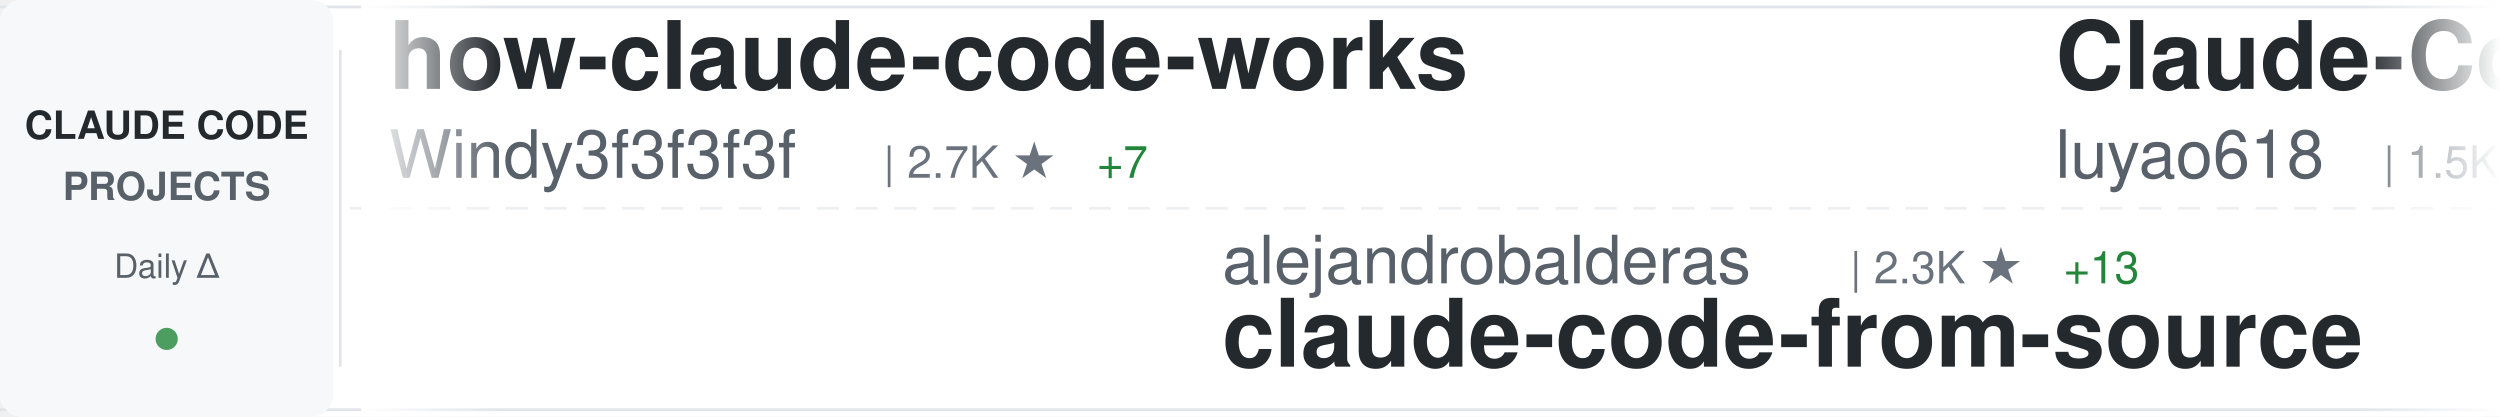
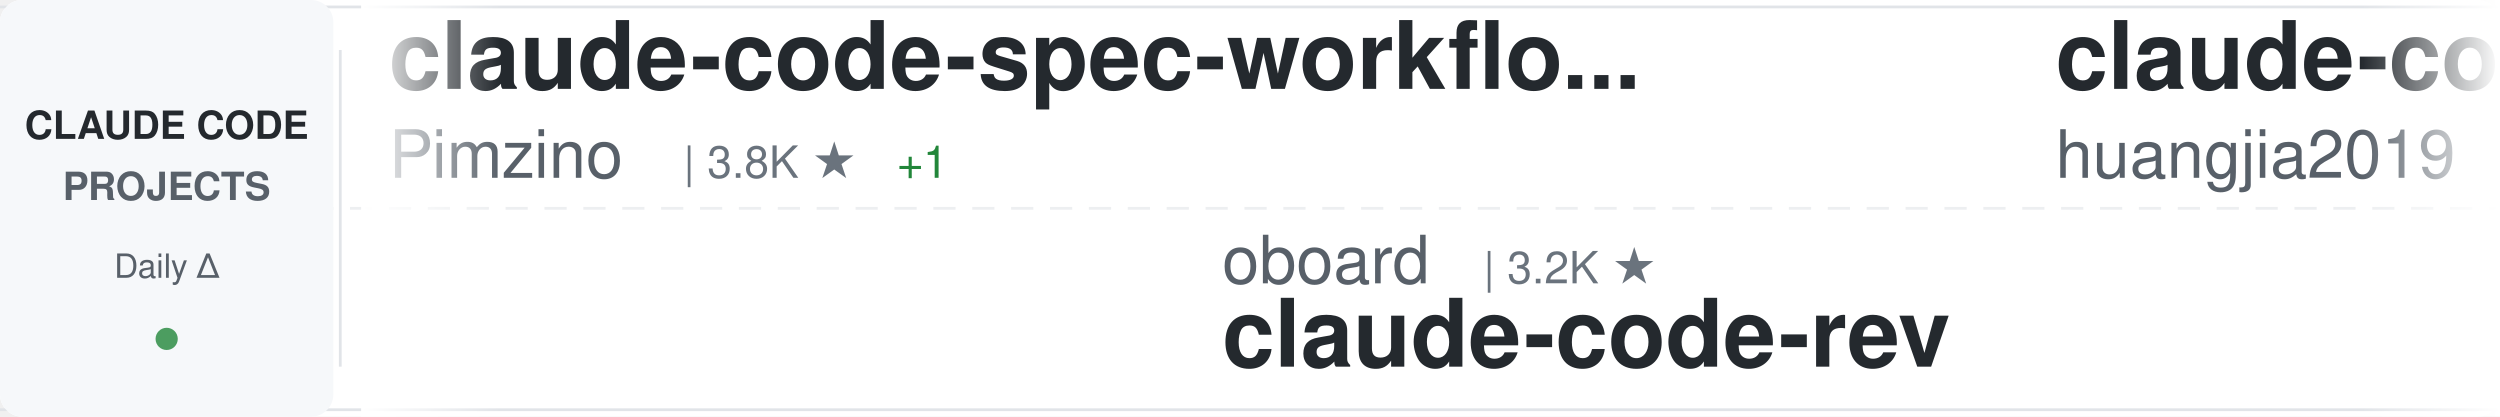
<svg xmlns="http://www.w3.org/2000/svg" width="900" height="150">
  <defs>
    <linearGradient id="awesomeLeftFade" x1="0%" y1="0%" x2="100%" y2="0%">
      <stop offset="0%" style="stop-color:#ffffff;stop-opacity:1" />
      <stop offset="100%" style="stop-color:#ffffff;stop-opacity:0" />
    </linearGradient>
    <linearGradient id="awesomeRightFade" x1="0%" y1="0%" x2="100%" y2="0%">
      <stop offset="0%" style="stop-color:#ffffff;stop-opacity:0" />
      <stop offset="100%" style="stop-color:#ffffff;stop-opacity:1" />
    </linearGradient>
  </defs>
  <rect width="900" height="150" fill="#ffffff" rx="8" />
  <rect x="0" y="2" width="900" height="1" fill="#e1e4e8" />
  <rect x="0" y="147" width="900" height="1" fill="#e1e4e8" />
  <line x1="0" y1="75" x2="900" y2="75" stroke="#e1e4e8" stroke-width="1" stroke-dasharray="8 6" opacity="0.6" />
  <rect x="0" y="0" width="120" height="150" fill="#f6f8fa" rx="8" />
  <text x="60" y="50" font-family="-apple-system, BlinkMacSystemFont, 'Segoe UI', Helvetica, Arial, sans-serif" font-size="14" font-weight="600" fill="#24292e" text-anchor="middle">CLAUDE CODE</text>
  <text x="60" y="72" font-family="-apple-system, BlinkMacSystemFont, 'Segoe UI', Helvetica, Arial, sans-serif" font-size="14" font-weight="600" fill="#586069" text-anchor="middle">PROJECTS</text>
  <text x="60" y="100" font-family="-apple-system, BlinkMacSystemFont, 'Segoe UI', Helvetica, Arial, sans-serif" font-size="12" font-weight="500" fill="#586069" text-anchor="middle">Daily Δ</text>
  <circle cx="60" cy="122" r="4" fill="#22863a" opacity="0.8" />
  <rect x="122" y="18" width="1" height="114" fill="#e1e4e8" />
  <clipPath id="awesomeTickerClip">
    <rect x="130" y="0" width="770" height="150" />
  </clipPath>
  <g clip-path="url(#awesomeTickerClip)">
    <g id="awesomeTickerItems">
      <animateTransform attributeName="transform" attributeType="XML" type="translate" from="0 0" to="-3000 0" dur="54s" repeatCount="indefinite" />
      <g transform="translate(0, 0)">
-         <text x="140" y="32" font-family="-apple-system, BlinkMacSystemFont, 'Segoe UI', Helvetica, Arial, sans-serif" font-size="34" font-weight="600" fill="#24292e">how-claude-code-works</text>
-         <text x="140" y="64" font-family="-apple-system, BlinkMacSystemFont, 'Segoe UI', Helvetica, Arial, sans-serif" font-size="24" font-weight="400" fill="#586069">Windy3f3f3f3f</text>
-         <text x="318" y="64" font-family="-apple-system, BlinkMacSystemFont, 'Segoe UI', Helvetica, Arial, sans-serif" font-size="16" font-weight="500" fill="#6a737d">| 2.7K ★</text>
-         <text x="395" y="64" font-family="-apple-system, BlinkMacSystemFont, 'Segoe UI', Helvetica, Arial, sans-serif" font-size="16" font-weight="500" fill="#22863a"> +7</text>
+         <text x="140" y="32" font-family="-apple-system, BlinkMacSystemFont, 'Segoe UI', Helvetica, Arial, sans-serif" font-size="34" font-weight="600" fill="#24292e">claude-code-spec-workflo...</text>
+         <text x="140" y="64" font-family="-apple-system, BlinkMacSystemFont, 'Segoe UI', Helvetica, Arial, sans-serif" font-size="24" font-weight="400" fill="#586069">Pimzino</text>
+         <text x="246" y="64" font-family="-apple-system, BlinkMacSystemFont, 'Segoe UI', Helvetica, Arial, sans-serif" font-size="16" font-weight="500" fill="#6a737d">| 3.8K ★</text>
+         <text x="323" y="64" font-family="-apple-system, BlinkMacSystemFont, 'Segoe UI', Helvetica, Arial, sans-serif" font-size="16" font-weight="500" fill="#22863a"> +1</text>
      </g>
      <g transform="translate(300, 0)">
-         <text x="140" y="102" font-family="-apple-system, BlinkMacSystemFont, 'Segoe UI', Helvetica, Arial, sans-serif" font-size="24" font-weight="400" fill="#586069">alejandrobalderas</text>
-         <text x="366" y="102" font-family="-apple-system, BlinkMacSystemFont, 'Segoe UI', Helvetica, Arial, sans-serif" font-size="16" font-weight="500" fill="#6a737d">| 2.3K ★</text>
-         <text x="443" y="102" font-family="-apple-system, BlinkMacSystemFont, 'Segoe UI', Helvetica, Arial, sans-serif" font-size="16" font-weight="500" fill="#22863a"> +13</text>
-         <text x="140" y="132" font-family="-apple-system, BlinkMacSystemFont, 'Segoe UI', Helvetica, Arial, sans-serif" font-size="34" font-weight="600" fill="#24292e">claude-code-from-source</text>
+         <text x="140" y="102" font-family="-apple-system, BlinkMacSystemFont, 'Segoe UI', Helvetica, Arial, sans-serif" font-size="24" font-weight="400" fill="#586069">oboard</text>
+         <text x="234" y="102" font-family="-apple-system, BlinkMacSystemFont, 'Segoe UI', Helvetica, Arial, sans-serif" font-size="16" font-weight="500" fill="#6a737d">| 3.2K ★</text>
+         <text x="140" y="132" font-family="-apple-system, BlinkMacSystemFont, 'Segoe UI', Helvetica, Arial, sans-serif" font-size="34" font-weight="600" fill="#24292e">claude-code-rev</text>
      </g>
      <g transform="translate(600, 0)">
-         <text x="140" y="32" font-family="-apple-system, BlinkMacSystemFont, 'Segoe UI', Helvetica, Arial, sans-serif" font-size="34" font-weight="600" fill="#24292e">Claude-Code-Source-Study</text>
-         <text x="140" y="64" font-family="-apple-system, BlinkMacSystemFont, 'Segoe UI', Helvetica, Arial, sans-serif" font-size="24" font-weight="400" fill="#586069">luyao618</text>
-         <text x="258" y="64" font-family="-apple-system, BlinkMacSystemFont, 'Segoe UI', Helvetica, Arial, sans-serif" font-size="16" font-weight="500" fill="#6a737d">| 1.5K ★</text>
-         <text x="335" y="64" font-family="-apple-system, BlinkMacSystemFont, 'Segoe UI', Helvetica, Arial, sans-serif" font-size="16" font-weight="500" fill="#22863a"> +2</text>
+         <text x="140" y="32" font-family="-apple-system, BlinkMacSystemFont, 'Segoe UI', Helvetica, Arial, sans-serif" font-size="34" font-weight="600" fill="#24292e">claude-code-engineering</text>
+         <text x="140" y="64" font-family="-apple-system, BlinkMacSystemFont, 'Segoe UI', Helvetica, Arial, sans-serif" font-size="24" font-weight="400" fill="#586069">huangjia2019</text>
+         <text x="306" y="64" font-family="-apple-system, BlinkMacSystemFont, 'Segoe UI', Helvetica, Arial, sans-serif" font-size="16" font-weight="500" fill="#6a737d">| 860 ★</text>
+         <text x="374" y="64" font-family="-apple-system, BlinkMacSystemFont, 'Segoe UI', Helvetica, Arial, sans-serif" font-size="16" font-weight="500" fill="#22863a"> +2</text>
      </g>
      <g transform="translate(900, 0)">
-         <text x="140" y="102" font-family="-apple-system, BlinkMacSystemFont, 'Segoe UI', Helvetica, Arial, sans-serif" font-size="24" font-weight="400" fill="#586069">Njengah</text>
-         <text x="246" y="102" font-family="-apple-system, BlinkMacSystemFont, 'Segoe UI', Helvetica, Arial, sans-serif" font-size="16" font-weight="500" fill="#6a737d">| 1.8K ★</text>
-         <text x="323" y="102" font-family="-apple-system, BlinkMacSystemFont, 'Segoe UI', Helvetica, Arial, sans-serif" font-size="16" font-weight="500" fill="#22863a"> +7</text>
-         <text x="140" y="132" font-family="-apple-system, BlinkMacSystemFont, 'Segoe UI', Helvetica, Arial, sans-serif" font-size="34" font-weight="600" fill="#24292e">claude-code-cheat-sheet</text>
+         <text x="140" y="102" font-family="-apple-system, BlinkMacSystemFont, 'Segoe UI', Helvetica, Arial, sans-serif" font-size="24" font-weight="400" fill="#586069">pengchengneo</text>
+         <text x="306" y="102" font-family="-apple-system, BlinkMacSystemFont, 'Segoe UI', Helvetica, Arial, sans-serif" font-size="16" font-weight="500" fill="#6a737d">| 1.6K ★</text>
+         <text x="383" y="102" font-family="-apple-system, BlinkMacSystemFont, 'Segoe UI', Helvetica, Arial, sans-serif" font-size="16" font-weight="500" fill="#22863a"> +2</text>
+         <text x="140" y="132" font-family="-apple-system, BlinkMacSystemFont, 'Segoe UI', Helvetica, Arial, sans-serif" font-size="34" font-weight="600" fill="#24292e">Claude-Code</text>
      </g>
      <g transform="translate(1200, 0)">
-         <text x="140" y="32" font-family="-apple-system, BlinkMacSystemFont, 'Segoe UI', Helvetica, Arial, sans-serif" font-size="34" font-weight="600" fill="#24292e">sc-claude-code-files</text>
-         <text x="140" y="64" font-family="-apple-system, BlinkMacSystemFont, 'Segoe UI', Helvetica, Arial, sans-serif" font-size="24" font-weight="400" fill="#586069">https-deeplearning-ai</text>
-         <text x="414" y="64" font-family="-apple-system, BlinkMacSystemFont, 'Segoe UI', Helvetica, Arial, sans-serif" font-size="16" font-weight="500" fill="#6a737d">| 532 ★</text>
-         <text x="482" y="64" font-family="-apple-system, BlinkMacSystemFont, 'Segoe UI', Helvetica, Arial, sans-serif" font-size="16" font-weight="500" fill="#22863a"> +1</text>
+         <text x="140" y="32" font-family="-apple-system, BlinkMacSystemFont, 'Segoe UI', Helvetica, Arial, sans-serif" font-size="34" font-weight="600" fill="#24292e">learn-claude-code</text>
+         <text x="140" y="64" font-family="-apple-system, BlinkMacSystemFont, 'Segoe UI', Helvetica, Arial, sans-serif" font-size="24" font-weight="400" fill="#586069">shareAI-lab</text>
+         <text x="294" y="64" font-family="-apple-system, BlinkMacSystemFont, 'Segoe UI', Helvetica, Arial, sans-serif" font-size="16" font-weight="500" fill="#6a737d">| 67.6K ★</text>
+         <text x="380" y="64" font-family="-apple-system, BlinkMacSystemFont, 'Segoe UI', Helvetica, Arial, sans-serif" font-size="16" font-weight="500" fill="#22863a"> +73</text>
      </g>
      <g transform="translate(1500, 0)">
-         <text x="140" y="102" font-family="-apple-system, BlinkMacSystemFont, 'Segoe UI', Helvetica, Arial, sans-serif" font-size="24" font-weight="400" fill="#586069">carlvellotti</text>
-         <text x="306" y="102" font-family="-apple-system, BlinkMacSystemFont, 'Segoe UI', Helvetica, Arial, sans-serif" font-size="16" font-weight="500" fill="#6a737d">| 2.1K ★</text>
-         <text x="140" y="132" font-family="-apple-system, BlinkMacSystemFont, 'Segoe UI', Helvetica, Arial, sans-serif" font-size="34" font-weight="600" fill="#24292e">claude-code-pm-course</text>
+         <text x="140" y="102" font-family="-apple-system, BlinkMacSystemFont, 'Segoe UI', Helvetica, Arial, sans-serif" font-size="24" font-weight="400" fill="#586069">ChinaSiro</text>
+         <text x="270" y="102" font-family="-apple-system, BlinkMacSystemFont, 'Segoe UI', Helvetica, Arial, sans-serif" font-size="16" font-weight="500" fill="#6a737d">| 9.4K ★</text>
+         <text x="347" y="102" font-family="-apple-system, BlinkMacSystemFont, 'Segoe UI', Helvetica, Arial, sans-serif" font-size="16" font-weight="500" fill="#22863a"> +2</text>
+         <text x="140" y="132" font-family="-apple-system, BlinkMacSystemFont, 'Segoe UI', Helvetica, Arial, sans-serif" font-size="34" font-weight="600" fill="#24292e">claude-code-sourcemap</text>
      </g>
      <g transform="translate(1800, 0)">
-         <text x="140" y="32" font-family="-apple-system, BlinkMacSystemFont, 'Segoe UI', Helvetica, Arial, sans-serif" font-size="34" font-weight="600" fill="#24292e">claude-code-hub</text>
-         <text x="140" y="64" font-family="-apple-system, BlinkMacSystemFont, 'Segoe UI', Helvetica, Arial, sans-serif" font-size="24" font-weight="400" fill="#586069">ding113</text>
-         <text x="246" y="64" font-family="-apple-system, BlinkMacSystemFont, 'Segoe UI', Helvetica, Arial, sans-serif" font-size="16" font-weight="500" fill="#6a737d">| 3.1K ★</text>
-         <text x="323" y="64" font-family="-apple-system, BlinkMacSystemFont, 'Segoe UI', Helvetica, Arial, sans-serif" font-size="16" font-weight="500" fill="#22863a"> +3</text>
+         <text x="140" y="32" font-family="-apple-system, BlinkMacSystemFont, 'Segoe UI', Helvetica, Arial, sans-serif" font-size="34" font-weight="600" fill="#24292e">claude-code-analysis</text>
+         <text x="140" y="64" font-family="-apple-system, BlinkMacSystemFont, 'Segoe UI', Helvetica, Arial, sans-serif" font-size="24" font-weight="400" fill="#586069">liuup</text>
+         <text x="222" y="64" font-family="-apple-system, BlinkMacSystemFont, 'Segoe UI', Helvetica, Arial, sans-serif" font-size="16" font-weight="500" fill="#6a737d">| 3.2K ★</text>
+         <text x="299" y="64" font-family="-apple-system, BlinkMacSystemFont, 'Segoe UI', Helvetica, Arial, sans-serif" font-size="16" font-weight="500" fill="#22863a"> +6</text>
      </g>
      <g transform="translate(2100, 0)">
-         <text x="140" y="102" font-family="-apple-system, BlinkMacSystemFont, 'Segoe UI', Helvetica, Arial, sans-serif" font-size="24" font-weight="400" fill="#586069">luongnv89</text>
-         <text x="270" y="102" font-family="-apple-system, BlinkMacSystemFont, 'Segoe UI', Helvetica, Arial, sans-serif" font-size="16" font-weight="500" fill="#6a737d">| 37.7K ★</text>
-         <text x="356" y="102" font-family="-apple-system, BlinkMacSystemFont, 'Segoe UI', Helvetica, Arial, sans-serif" font-size="16" font-weight="500" fill="#22863a"> +78</text>
-         <text x="140" y="132" font-family="-apple-system, BlinkMacSystemFont, 'Segoe UI', Helvetica, Arial, sans-serif" font-size="34" font-weight="600" fill="#24292e">claude-howto</text>
+         <text x="140" y="102" font-family="-apple-system, BlinkMacSystemFont, 'Segoe UI', Helvetica, Arial, sans-serif" font-size="24" font-weight="400" fill="#586069">wanshuiyin</text>
+         <text x="282" y="102" font-family="-apple-system, BlinkMacSystemFont, 'Segoe UI', Helvetica, Arial, sans-serif" font-size="16" font-weight="500" fill="#6a737d">| 12.4K ★</text>
+         <text x="368" y="102" font-family="-apple-system, BlinkMacSystemFont, 'Segoe UI', Helvetica, Arial, sans-serif" font-size="16" font-weight="500" fill="#22863a"> +44</text>
+         <text x="140" y="132" font-family="-apple-system, BlinkMacSystemFont, 'Segoe UI', Helvetica, Arial, sans-serif" font-size="34" font-weight="600" fill="#24292e">Auto-claude-code-researc...</text>
      </g>
      <g transform="translate(2400, 0)">
-         <text x="140" y="32" font-family="-apple-system, BlinkMacSystemFont, 'Segoe UI', Helvetica, Arial, sans-serif" font-size="34" font-weight="600" fill="#24292e">claude-code-proxy</text>
-         <text x="140" y="64" font-family="-apple-system, BlinkMacSystemFont, 'Segoe UI', Helvetica, Arial, sans-serif" font-size="24" font-weight="400" fill="#586069">fuergaosi233</text>
-         <text x="306" y="64" font-family="-apple-system, BlinkMacSystemFont, 'Segoe UI', Helvetica, Arial, sans-serif" font-size="16" font-weight="500" fill="#6a737d">| 2.7K ★</text>
-         <text x="383" y="64" font-family="-apple-system, BlinkMacSystemFont, 'Segoe UI', Helvetica, Arial, sans-serif" font-size="16" font-weight="500" fill="#22863a"> +2</text>
+         <text x="140" y="32" font-family="-apple-system, BlinkMacSystemFont, 'Segoe UI', Helvetica, Arial, sans-serif" font-size="34" font-weight="600" fill="#24292e">claude-howto</text>
+         <text x="140" y="64" font-family="-apple-system, BlinkMacSystemFont, 'Segoe UI', Helvetica, Arial, sans-serif" font-size="24" font-weight="400" fill="#586069">luongnv89</text>
+         <text x="270" y="64" font-family="-apple-system, BlinkMacSystemFont, 'Segoe UI', Helvetica, Arial, sans-serif" font-size="16" font-weight="500" fill="#6a737d">| 37.7K ★</text>
+         <text x="356" y="64" font-family="-apple-system, BlinkMacSystemFont, 'Segoe UI', Helvetica, Arial, sans-serif" font-size="16" font-weight="500" fill="#22863a"> +84</text>
      </g>
      <g transform="translate(2700, 0)">
-         <text x="140" y="102" font-family="-apple-system, BlinkMacSystemFont, 'Segoe UI', Helvetica, Arial, sans-serif" font-size="24" font-weight="400" fill="#586069">Hyper66666</text>
-         <text x="282" y="102" font-family="-apple-system, BlinkMacSystemFont, 'Segoe UI', Helvetica, Arial, sans-serif" font-size="16" font-weight="500" fill="#6a737d">| 216 ★</text>
-         <text x="140" y="132" font-family="-apple-system, BlinkMacSystemFont, 'Segoe UI', Helvetica, Arial, sans-serif" font-size="34" font-weight="600" fill="#24292e">claude-code-sourcemap</text>
+         <text x="140" y="102" font-family="-apple-system, BlinkMacSystemFont, 'Segoe UI', Helvetica, Arial, sans-serif" font-size="24" font-weight="400" fill="#586069">zebbern</text>
+         <text x="246" y="102" font-family="-apple-system, BlinkMacSystemFont, 'Segoe UI', Helvetica, Arial, sans-serif" font-size="16" font-weight="500" fill="#6a737d">| 4.3K ★</text>
+         <text x="323" y="102" font-family="-apple-system, BlinkMacSystemFont, 'Segoe UI', Helvetica, Arial, sans-serif" font-size="16" font-weight="500" fill="#22863a"> +4</text>
+         <text x="140" y="132" font-family="-apple-system, BlinkMacSystemFont, 'Segoe UI', Helvetica, Arial, sans-serif" font-size="34" font-weight="600" fill="#24292e">claude-code-guide</text>
      </g>
      <g transform="translate(3000, 0)">
-         <text x="140" y="32" font-family="-apple-system, BlinkMacSystemFont, 'Segoe UI', Helvetica, Arial, sans-serif" font-size="34" font-weight="600" fill="#24292e">how-claude-code-works</text>
-         <text x="140" y="64" font-family="-apple-system, BlinkMacSystemFont, 'Segoe UI', Helvetica, Arial, sans-serif" font-size="24" font-weight="400" fill="#586069">Windy3f3f3f3f</text>
-         <text x="318" y="64" font-family="-apple-system, BlinkMacSystemFont, 'Segoe UI', Helvetica, Arial, sans-serif" font-size="16" font-weight="500" fill="#6a737d">| 2.7K ★</text>
-         <text x="395" y="64" font-family="-apple-system, BlinkMacSystemFont, 'Segoe UI', Helvetica, Arial, sans-serif" font-size="16" font-weight="500" fill="#22863a"> +7</text>
+         <text x="140" y="32" font-family="-apple-system, BlinkMacSystemFont, 'Segoe UI', Helvetica, Arial, sans-serif" font-size="34" font-weight="600" fill="#24292e">claude-code-spec-workflo...</text>
+         <text x="140" y="64" font-family="-apple-system, BlinkMacSystemFont, 'Segoe UI', Helvetica, Arial, sans-serif" font-size="24" font-weight="400" fill="#586069">Pimzino</text>
+         <text x="246" y="64" font-family="-apple-system, BlinkMacSystemFont, 'Segoe UI', Helvetica, Arial, sans-serif" font-size="16" font-weight="500" fill="#6a737d">| 3.8K ★</text>
+         <text x="323" y="64" font-family="-apple-system, BlinkMacSystemFont, 'Segoe UI', Helvetica, Arial, sans-serif" font-size="16" font-weight="500" fill="#22863a"> +1</text>
      </g>
      <g transform="translate(3300, 0)">
-         <text x="140" y="102" font-family="-apple-system, BlinkMacSystemFont, 'Segoe UI', Helvetica, Arial, sans-serif" font-size="24" font-weight="400" fill="#586069">alejandrobalderas</text>
-         <text x="366" y="102" font-family="-apple-system, BlinkMacSystemFont, 'Segoe UI', Helvetica, Arial, sans-serif" font-size="16" font-weight="500" fill="#6a737d">| 2.3K ★</text>
-         <text x="443" y="102" font-family="-apple-system, BlinkMacSystemFont, 'Segoe UI', Helvetica, Arial, sans-serif" font-size="16" font-weight="500" fill="#22863a"> +13</text>
-         <text x="140" y="132" font-family="-apple-system, BlinkMacSystemFont, 'Segoe UI', Helvetica, Arial, sans-serif" font-size="34" font-weight="600" fill="#24292e">claude-code-from-source</text>
+         <text x="140" y="102" font-family="-apple-system, BlinkMacSystemFont, 'Segoe UI', Helvetica, Arial, sans-serif" font-size="24" font-weight="400" fill="#586069">oboard</text>
+         <text x="234" y="102" font-family="-apple-system, BlinkMacSystemFont, 'Segoe UI', Helvetica, Arial, sans-serif" font-size="16" font-weight="500" fill="#6a737d">| 3.2K ★</text>
+         <text x="140" y="132" font-family="-apple-system, BlinkMacSystemFont, 'Segoe UI', Helvetica, Arial, sans-serif" font-size="34" font-weight="600" fill="#24292e">claude-code-rev</text>
      </g>
      <g transform="translate(3600, 0)">
-         <text x="140" y="32" font-family="-apple-system, BlinkMacSystemFont, 'Segoe UI', Helvetica, Arial, sans-serif" font-size="34" font-weight="600" fill="#24292e">Claude-Code-Source-Study</text>
-         <text x="140" y="64" font-family="-apple-system, BlinkMacSystemFont, 'Segoe UI', Helvetica, Arial, sans-serif" font-size="24" font-weight="400" fill="#586069">luyao618</text>
-         <text x="258" y="64" font-family="-apple-system, BlinkMacSystemFont, 'Segoe UI', Helvetica, Arial, sans-serif" font-size="16" font-weight="500" fill="#6a737d">| 1.5K ★</text>
-         <text x="335" y="64" font-family="-apple-system, BlinkMacSystemFont, 'Segoe UI', Helvetica, Arial, sans-serif" font-size="16" font-weight="500" fill="#22863a"> +2</text>
+         <text x="140" y="32" font-family="-apple-system, BlinkMacSystemFont, 'Segoe UI', Helvetica, Arial, sans-serif" font-size="34" font-weight="600" fill="#24292e">claude-code-engineering</text>
+         <text x="140" y="64" font-family="-apple-system, BlinkMacSystemFont, 'Segoe UI', Helvetica, Arial, sans-serif" font-size="24" font-weight="400" fill="#586069">huangjia2019</text>
+         <text x="306" y="64" font-family="-apple-system, BlinkMacSystemFont, 'Segoe UI', Helvetica, Arial, sans-serif" font-size="16" font-weight="500" fill="#6a737d">| 860 ★</text>
+         <text x="374" y="64" font-family="-apple-system, BlinkMacSystemFont, 'Segoe UI', Helvetica, Arial, sans-serif" font-size="16" font-weight="500" fill="#22863a"> +2</text>
      </g>
      <g transform="translate(3900, 0)">
-         <text x="140" y="102" font-family="-apple-system, BlinkMacSystemFont, 'Segoe UI', Helvetica, Arial, sans-serif" font-size="24" font-weight="400" fill="#586069">Njengah</text>
-         <text x="246" y="102" font-family="-apple-system, BlinkMacSystemFont, 'Segoe UI', Helvetica, Arial, sans-serif" font-size="16" font-weight="500" fill="#6a737d">| 1.8K ★</text>
-         <text x="323" y="102" font-family="-apple-system, BlinkMacSystemFont, 'Segoe UI', Helvetica, Arial, sans-serif" font-size="16" font-weight="500" fill="#22863a"> +7</text>
-         <text x="140" y="132" font-family="-apple-system, BlinkMacSystemFont, 'Segoe UI', Helvetica, Arial, sans-serif" font-size="34" font-weight="600" fill="#24292e">claude-code-cheat-sheet</text>
+         <text x="140" y="102" font-family="-apple-system, BlinkMacSystemFont, 'Segoe UI', Helvetica, Arial, sans-serif" font-size="24" font-weight="400" fill="#586069">pengchengneo</text>
+         <text x="306" y="102" font-family="-apple-system, BlinkMacSystemFont, 'Segoe UI', Helvetica, Arial, sans-serif" font-size="16" font-weight="500" fill="#6a737d">| 1.6K ★</text>
+         <text x="383" y="102" font-family="-apple-system, BlinkMacSystemFont, 'Segoe UI', Helvetica, Arial, sans-serif" font-size="16" font-weight="500" fill="#22863a"> +2</text>
+         <text x="140" y="132" font-family="-apple-system, BlinkMacSystemFont, 'Segoe UI', Helvetica, Arial, sans-serif" font-size="34" font-weight="600" fill="#24292e">Claude-Code</text>
      </g>
    </g>
  </g>
  <rect x="130" y="0" width="50" height="150" fill="url(#awesomeLeftFade)" />
  <rect x="850" y="0" width="50" height="150" fill="url(#awesomeRightFade)" />
</svg>
